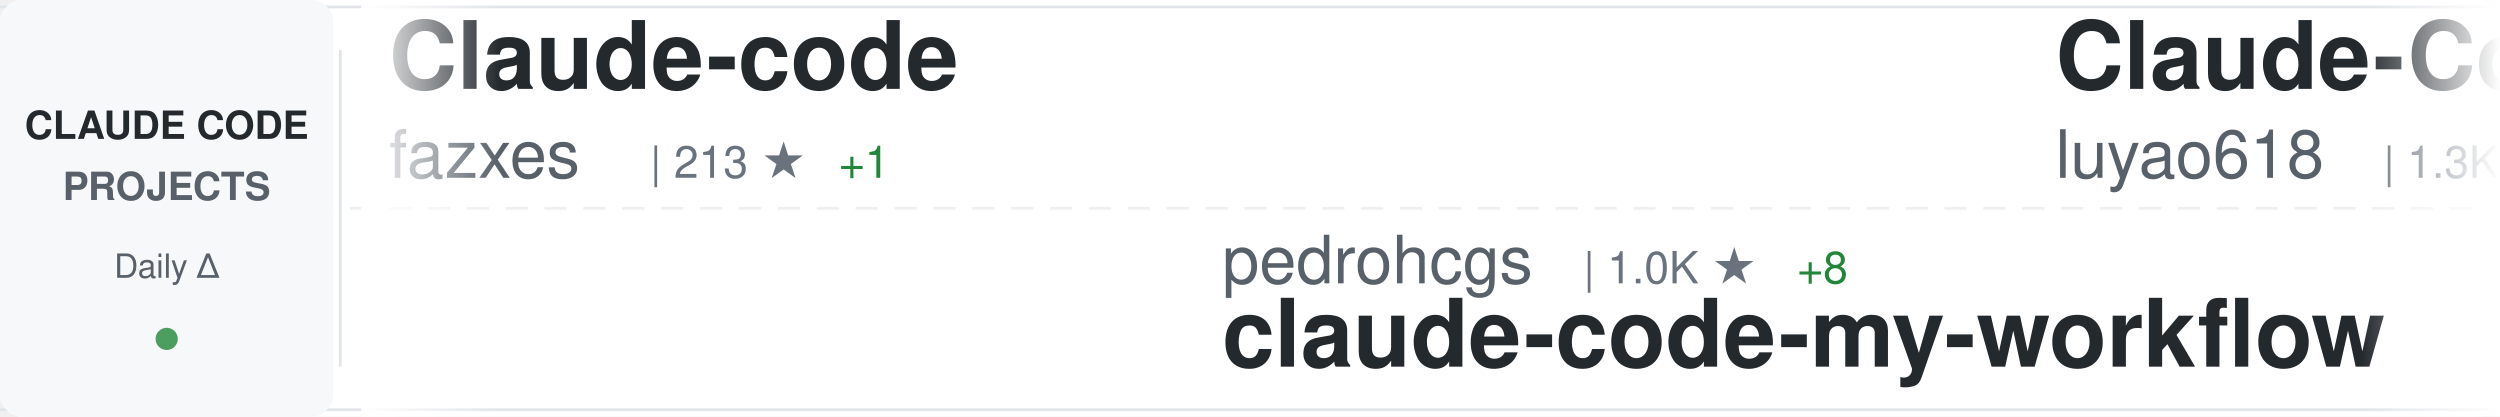
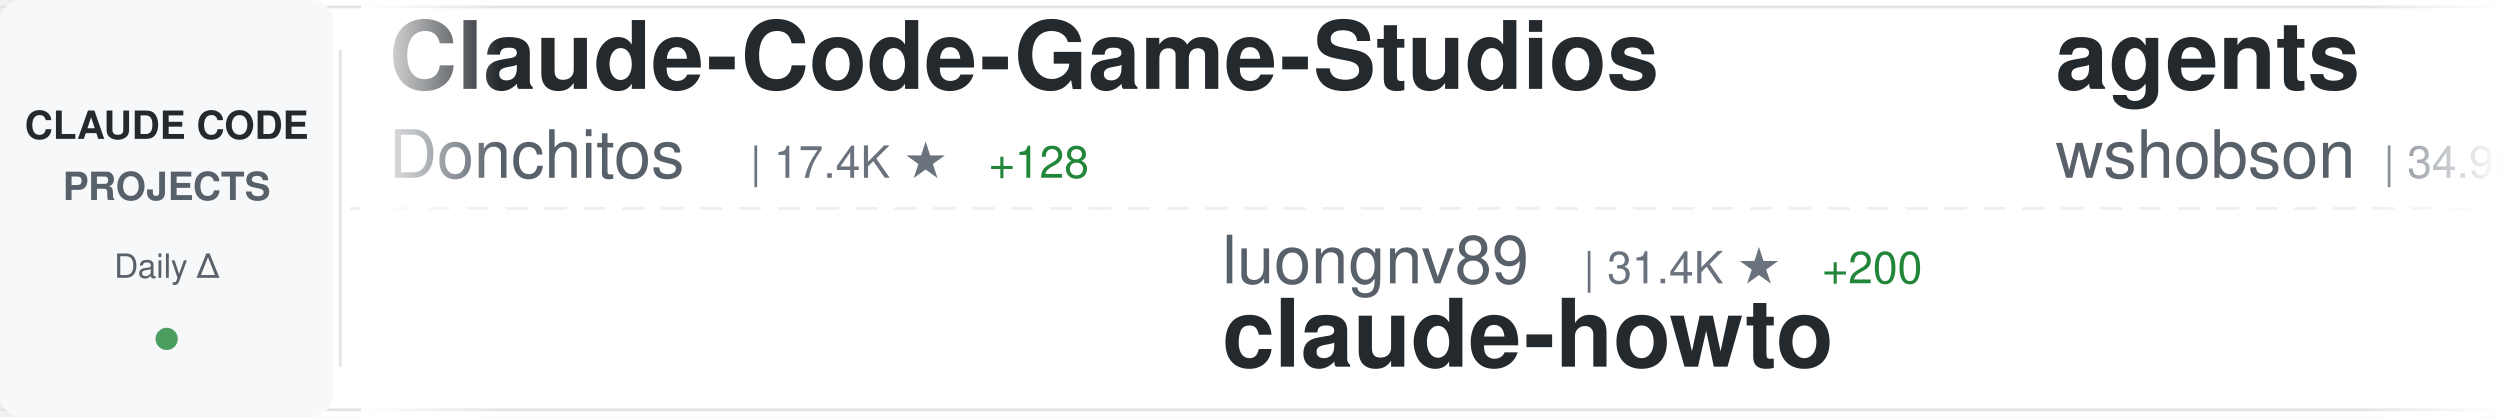
<svg xmlns="http://www.w3.org/2000/svg" width="900" height="150">
  <defs>
    <linearGradient id="awesomeLeftFade" x1="0%" y1="0%" x2="100%" y2="0%">
      <stop offset="0%" style="stop-color:#ffffff;stop-opacity:1" />
      <stop offset="100%" style="stop-color:#ffffff;stop-opacity:0" />
    </linearGradient>
    <linearGradient id="awesomeRightFade" x1="0%" y1="0%" x2="100%" y2="0%">
      <stop offset="0%" style="stop-color:#ffffff;stop-opacity:0" />
      <stop offset="100%" style="stop-color:#ffffff;stop-opacity:1" />
    </linearGradient>
  </defs>
  <rect width="900" height="150" fill="#ffffff" rx="8" />
  <rect x="0" y="2" width="900" height="1" fill="#e1e4e8" />
  <rect x="0" y="147" width="900" height="1" fill="#e1e4e8" />
  <line x1="0" y1="75" x2="900" y2="75" stroke="#e1e4e8" stroke-width="1" stroke-dasharray="8 6" opacity="0.6" />
  <rect x="0" y="0" width="120" height="150" fill="#f6f8fa" rx="8" />
  <text x="60" y="50" font-family="-apple-system, BlinkMacSystemFont, 'Segoe UI', Helvetica, Arial, sans-serif" font-size="14" font-weight="600" fill="#24292e" text-anchor="middle">CLAUDE CODE</text>
  <text x="60" y="72" font-family="-apple-system, BlinkMacSystemFont, 'Segoe UI', Helvetica, Arial, sans-serif" font-size="14" font-weight="600" fill="#586069" text-anchor="middle">PROJECTS</text>
  <text x="60" y="100" font-family="-apple-system, BlinkMacSystemFont, 'Segoe UI', Helvetica, Arial, sans-serif" font-size="12" font-weight="500" fill="#586069" text-anchor="middle">Daily Δ</text>
  <circle cx="60" cy="122" r="4" fill="#22863a" opacity="0.8" />
  <rect x="122" y="18" width="1" height="114" fill="#e1e4e8" />
  <clipPath id="awesomeTickerClip">
    <rect x="130" y="0" width="770" height="150" />
  </clipPath>
  <g clip-path="url(#awesomeTickerClip)">
    <g id="awesomeTickerItems">
      <animateTransform attributeName="transform" attributeType="XML" type="translate" from="0 0" to="-3000 0" dur="54s" repeatCount="indefinite" />
      <g transform="translate(0, 0)">
-         <text x="140" y="32" font-family="-apple-system, BlinkMacSystemFont, 'Segoe UI', Helvetica, Arial, sans-serif" font-size="34" font-weight="600" fill="#24292e">Claude-code</text>
-         <text x="140" y="64" font-family="-apple-system, BlinkMacSystemFont, 'Segoe UI', Helvetica, Arial, sans-serif" font-size="24" font-weight="400" fill="#586069">fazxes</text>
-         <text x="234" y="64" font-family="-apple-system, BlinkMacSystemFont, 'Segoe UI', Helvetica, Arial, sans-serif" font-size="16" font-weight="500" fill="#6a737d">| 213 ★</text>
-         <text x="302" y="64" font-family="-apple-system, BlinkMacSystemFont, 'Segoe UI', Helvetica, Arial, sans-serif" font-size="16" font-weight="500" fill="#22863a"> +1</text>
+         <text x="140" y="32" font-family="-apple-system, BlinkMacSystemFont, 'Segoe UI', Helvetica, Arial, sans-serif" font-size="34" font-weight="600" fill="#24292e">Claude-Code-Game-Studios</text>
+         <text x="140" y="64" font-family="-apple-system, BlinkMacSystemFont, 'Segoe UI', Helvetica, Arial, sans-serif" font-size="24" font-weight="400" fill="#586069">Donchitos</text>
+         <text x="270" y="64" font-family="-apple-system, BlinkMacSystemFont, 'Segoe UI', Helvetica, Arial, sans-serif" font-size="16" font-weight="500" fill="#6a737d">| 17.4K ★</text>
+         <text x="356" y="64" font-family="-apple-system, BlinkMacSystemFont, 'Segoe UI', Helvetica, Arial, sans-serif" font-size="16" font-weight="500" fill="#22863a"> +128</text>
      </g>
      <g transform="translate(300, 0)">
-         <text x="140" y="102" font-family="-apple-system, BlinkMacSystemFont, 'Segoe UI', Helvetica, Arial, sans-serif" font-size="24" font-weight="400" fill="#586069">pedrohcgs</text>
-         <text x="270" y="102" font-family="-apple-system, BlinkMacSystemFont, 'Segoe UI', Helvetica, Arial, sans-serif" font-size="16" font-weight="500" fill="#6a737d">| 1.0K ★</text>
-         <text x="347" y="102" font-family="-apple-system, BlinkMacSystemFont, 'Segoe UI', Helvetica, Arial, sans-serif" font-size="16" font-weight="500" fill="#22863a"> +8</text>
-         <text x="140" y="132" font-family="-apple-system, BlinkMacSystemFont, 'Segoe UI', Helvetica, Arial, sans-serif" font-size="34" font-weight="600" fill="#24292e">claude-code-my-workflow</text>
+         <text x="140" y="102" font-family="-apple-system, BlinkMacSystemFont, 'Segoe UI', Helvetica, Arial, sans-serif" font-size="24" font-weight="400" fill="#586069">luongnv89</text>
+         <text x="270" y="102" font-family="-apple-system, BlinkMacSystemFont, 'Segoe UI', Helvetica, Arial, sans-serif" font-size="16" font-weight="500" fill="#6a737d">| 31.4K ★</text>
+         <text x="356" y="102" font-family="-apple-system, BlinkMacSystemFont, 'Segoe UI', Helvetica, Arial, sans-serif" font-size="16" font-weight="500" fill="#22863a"> +200</text>
+         <text x="140" y="132" font-family="-apple-system, BlinkMacSystemFont, 'Segoe UI', Helvetica, Arial, sans-serif" font-size="34" font-weight="600" fill="#24292e">claude-howto</text>
      </g>
      <g transform="translate(600, 0)">
-         <text x="140" y="32" font-family="-apple-system, BlinkMacSystemFont, 'Segoe UI', Helvetica, Arial, sans-serif" font-size="34" font-weight="600" fill="#24292e">Claude-Code-Source-Study</text>
-         <text x="140" y="64" font-family="-apple-system, BlinkMacSystemFont, 'Segoe UI', Helvetica, Arial, sans-serif" font-size="24" font-weight="400" fill="#586069">luyao618</text>
-         <text x="258" y="64" font-family="-apple-system, BlinkMacSystemFont, 'Segoe UI', Helvetica, Arial, sans-serif" font-size="16" font-weight="500" fill="#6a737d">| 1.3K ★</text>
-         <text x="335" y="64" font-family="-apple-system, BlinkMacSystemFont, 'Segoe UI', Helvetica, Arial, sans-serif" font-size="16" font-weight="500" fill="#22863a"> +4</text>
+         <text x="140" y="32" font-family="-apple-system, BlinkMacSystemFont, 'Segoe UI', Helvetica, Arial, sans-serif" font-size="34" font-weight="600" fill="#24292e">agents</text>
+         <text x="140" y="64" font-family="-apple-system, BlinkMacSystemFont, 'Segoe UI', Helvetica, Arial, sans-serif" font-size="24" font-weight="400" fill="#586069">wshobson</text>
+         <text x="258" y="64" font-family="-apple-system, BlinkMacSystemFont, 'Segoe UI', Helvetica, Arial, sans-serif" font-size="16" font-weight="500" fill="#6a737d">| 34.9K ★</text>
+         <text x="344" y="64" font-family="-apple-system, BlinkMacSystemFont, 'Segoe UI', Helvetica, Arial, sans-serif" font-size="16" font-weight="500" fill="#22863a"> +62</text>
      </g>
      <g transform="translate(900, 0)">
-         <text x="140" y="102" font-family="-apple-system, BlinkMacSystemFont, 'Segoe UI', Helvetica, Arial, sans-serif" font-size="24" font-weight="400" fill="#586069">AICoderTudou</text>
-         <text x="306" y="102" font-family="-apple-system, BlinkMacSystemFont, 'Segoe UI', Helvetica, Arial, sans-serif" font-size="16" font-weight="500" fill="#6a737d">| 497 ★</text>
-         <text x="140" y="132" font-family="-apple-system, BlinkMacSystemFont, 'Segoe UI', Helvetica, Arial, sans-serif" font-size="34" font-weight="600" fill="#24292e">claude-code-tudou</text>
+         <text x="140" y="102" font-family="-apple-system, BlinkMacSystemFont, 'Segoe UI', Helvetica, Arial, sans-serif" font-size="24" font-weight="400" fill="#586069">eyaltoledano</text>
+         <text x="306" y="102" font-family="-apple-system, BlinkMacSystemFont, 'Segoe UI', Helvetica, Arial, sans-serif" font-size="16" font-weight="500" fill="#6a737d">| 27.0K ★</text>
+         <text x="392" y="102" font-family="-apple-system, BlinkMacSystemFont, 'Segoe UI', Helvetica, Arial, sans-serif" font-size="16" font-weight="500" fill="#22863a"> +22</text>
+         <text x="140" y="132" font-family="-apple-system, BlinkMacSystemFont, 'Segoe UI', Helvetica, Arial, sans-serif" font-size="34" font-weight="600" fill="#24292e">claude-task-master</text>
      </g>
      <g transform="translate(1200, 0)">
-         <text x="140" y="32" font-family="-apple-system, BlinkMacSystemFont, 'Segoe UI', Helvetica, Arial, sans-serif" font-size="34" font-weight="600" fill="#24292e">claude-code-from-source</text>
-         <text x="140" y="64" font-family="-apple-system, BlinkMacSystemFont, 'Segoe UI', Helvetica, Arial, sans-serif" font-size="24" font-weight="400" fill="#586069">alejandrobalderas</text>
-         <text x="366" y="64" font-family="-apple-system, BlinkMacSystemFont, 'Segoe UI', Helvetica, Arial, sans-serif" font-size="16" font-weight="500" fill="#6a737d">| 1.9K ★</text>
-         <text x="443" y="64" font-family="-apple-system, BlinkMacSystemFont, 'Segoe UI', Helvetica, Arial, sans-serif" font-size="16" font-weight="500" fill="#22863a"> +5</text>
+         <text x="140" y="32" font-family="-apple-system, BlinkMacSystemFont, 'Segoe UI', Helvetica, Arial, sans-serif" font-size="34" font-weight="600" fill="#24292e">claude-code-tips</text>
+         <text x="140" y="64" font-family="-apple-system, BlinkMacSystemFont, 'Segoe UI', Helvetica, Arial, sans-serif" font-size="24" font-weight="400" fill="#586069">ykdojo</text>
+         <text x="234" y="64" font-family="-apple-system, BlinkMacSystemFont, 'Segoe UI', Helvetica, Arial, sans-serif" font-size="16" font-weight="500" fill="#6a737d">| 8.1K ★</text>
+         <text x="311" y="64" font-family="-apple-system, BlinkMacSystemFont, 'Segoe UI', Helvetica, Arial, sans-serif" font-size="16" font-weight="500" fill="#22863a"> +18</text>
      </g>
      <g transform="translate(1500, 0)">
-         <text x="140" y="102" font-family="-apple-system, BlinkMacSystemFont, 'Segoe UI', Helvetica, Arial, sans-serif" font-size="24" font-weight="400" fill="#586069">qwibitai</text>
-         <text x="258" y="102" font-family="-apple-system, BlinkMacSystemFont, 'Segoe UI', Helvetica, Arial, sans-serif" font-size="16" font-weight="500" fill="#6a737d">| 28.6K ★</text>
-         <text x="344" y="102" font-family="-apple-system, BlinkMacSystemFont, 'Segoe UI', Helvetica, Arial, sans-serif" font-size="16" font-weight="500" fill="#22863a"> +50</text>
-         <text x="140" y="132" font-family="-apple-system, BlinkMacSystemFont, 'Segoe UI', Helvetica, Arial, sans-serif" font-size="34" font-weight="600" fill="#24292e">nanoclaw</text>
+         <text x="140" y="102" font-family="-apple-system, BlinkMacSystemFont, 'Segoe UI', Helvetica, Arial, sans-serif" font-size="24" font-weight="400" fill="#586069">anthropics</text>
+         <text x="282" y="102" font-family="-apple-system, BlinkMacSystemFont, 'Segoe UI', Helvetica, Arial, sans-serif" font-size="16" font-weight="500" fill="#6a737d">| 129.1K ★</text>
+         <text x="377" y="102" font-family="-apple-system, BlinkMacSystemFont, 'Segoe UI', Helvetica, Arial, sans-serif" font-size="16" font-weight="500" fill="#22863a"> +623</text>
+         <text x="140" y="132" font-family="-apple-system, BlinkMacSystemFont, 'Segoe UI', Helvetica, Arial, sans-serif" font-size="34" font-weight="600" fill="#24292e">skills</text>
      </g>
      <g transform="translate(1800, 0)">
-         <text x="140" y="32" font-family="-apple-system, BlinkMacSystemFont, 'Segoe UI', Helvetica, Arial, sans-serif" font-size="34" font-weight="600" fill="#24292e">claude-code-telegram</text>
-         <text x="140" y="64" font-family="-apple-system, BlinkMacSystemFont, 'Segoe UI', Helvetica, Arial, sans-serif" font-size="24" font-weight="400" fill="#586069">RichardAtCT</text>
-         <text x="294" y="64" font-family="-apple-system, BlinkMacSystemFont, 'Segoe UI', Helvetica, Arial, sans-serif" font-size="16" font-weight="500" fill="#6a737d">| 2.5K ★</text>
-         <text x="371" y="64" font-family="-apple-system, BlinkMacSystemFont, 'Segoe UI', Helvetica, Arial, sans-serif" font-size="16" font-weight="500" fill="#22863a"> +6</text>
+         <text x="140" y="32" font-family="-apple-system, BlinkMacSystemFont, 'Segoe UI', Helvetica, Arial, sans-serif" font-size="34" font-weight="600" fill="#24292e">Claude-Code-x-OpenClaw-G...</text>
+         <text x="140" y="64" font-family="-apple-system, BlinkMacSystemFont, 'Segoe UI', Helvetica, Arial, sans-serif" font-size="24" font-weight="400" fill="#586069">KimYx0207</text>
+         <text x="270" y="64" font-family="-apple-system, BlinkMacSystemFont, 'Segoe UI', Helvetica, Arial, sans-serif" font-size="16" font-weight="500" fill="#6a737d">| 3.7K ★</text>
+         <text x="347" y="64" font-family="-apple-system, BlinkMacSystemFont, 'Segoe UI', Helvetica, Arial, sans-serif" font-size="16" font-weight="500" fill="#22863a"> +28</text>
      </g>
      <g transform="translate(2100, 0)">
-         <text x="140" y="102" font-family="-apple-system, BlinkMacSystemFont, 'Segoe UI', Helvetica, Arial, sans-serif" font-size="24" font-weight="400" fill="#586069">musistudio</text>
-         <text x="282" y="102" font-family="-apple-system, BlinkMacSystemFont, 'Segoe UI', Helvetica, Arial, sans-serif" font-size="16" font-weight="500" fill="#6a737d">| 33.5K ★</text>
-         <text x="368" y="102" font-family="-apple-system, BlinkMacSystemFont, 'Segoe UI', Helvetica, Arial, sans-serif" font-size="16" font-weight="500" fill="#22863a"> +85</text>
-         <text x="140" y="132" font-family="-apple-system, BlinkMacSystemFont, 'Segoe UI', Helvetica, Arial, sans-serif" font-size="34" font-weight="600" fill="#24292e">claude-code-router</text>
+         <text x="140" y="102" font-family="-apple-system, BlinkMacSystemFont, 'Segoe UI', Helvetica, Arial, sans-serif" font-size="24" font-weight="400" fill="#586069">ding113</text>
+         <text x="246" y="102" font-family="-apple-system, BlinkMacSystemFont, 'Segoe UI', Helvetica, Arial, sans-serif" font-size="16" font-weight="500" fill="#6a737d">| 2.8K ★</text>
+         <text x="323" y="102" font-family="-apple-system, BlinkMacSystemFont, 'Segoe UI', Helvetica, Arial, sans-serif" font-size="16" font-weight="500" fill="#22863a"> +18</text>
+         <text x="140" y="132" font-family="-apple-system, BlinkMacSystemFont, 'Segoe UI', Helvetica, Arial, sans-serif" font-size="34" font-weight="600" fill="#24292e">claude-code-hub</text>
      </g>
      <g transform="translate(2400, 0)">
-         <text x="140" y="32" font-family="-apple-system, BlinkMacSystemFont, 'Segoe UI', Helvetica, Arial, sans-serif" font-size="34" font-weight="600" fill="#24292e">skills</text>
-         <text x="140" y="64" font-family="-apple-system, BlinkMacSystemFont, 'Segoe UI', Helvetica, Arial, sans-serif" font-size="24" font-weight="400" fill="#586069">anthropics</text>
-         <text x="282" y="64" font-family="-apple-system, BlinkMacSystemFont, 'Segoe UI', Helvetica, Arial, sans-serif" font-size="16" font-weight="500" fill="#6a737d">| 129.0K ★</text>
-         <text x="377" y="64" font-family="-apple-system, BlinkMacSystemFont, 'Segoe UI', Helvetica, Arial, sans-serif" font-size="16" font-weight="500" fill="#22863a"> +595</text>
+         <text x="140" y="32" font-family="-apple-system, BlinkMacSystemFont, 'Segoe UI', Helvetica, Arial, sans-serif" font-size="34" font-weight="600" fill="#24292e">Claude-Code</text>
+         <text x="140" y="64" font-family="-apple-system, BlinkMacSystemFont, 'Segoe UI', Helvetica, Arial, sans-serif" font-size="24" font-weight="400" fill="#586069">pengchengneo</text>
+         <text x="306" y="64" font-family="-apple-system, BlinkMacSystemFont, 'Segoe UI', Helvetica, Arial, sans-serif" font-size="16" font-weight="500" fill="#6a737d">| 1.3K ★</text>
+         <text x="383" y="64" font-family="-apple-system, BlinkMacSystemFont, 'Segoe UI', Helvetica, Arial, sans-serif" font-size="16" font-weight="500" fill="#22863a"> +4</text>
      </g>
      <g transform="translate(2700, 0)">
-         <text x="140" y="102" font-family="-apple-system, BlinkMacSystemFont, 'Segoe UI', Helvetica, Arial, sans-serif" font-size="24" font-weight="400" fill="#586069">bfly123</text>
-         <text x="246" y="102" font-family="-apple-system, BlinkMacSystemFont, 'Segoe UI', Helvetica, Arial, sans-serif" font-size="16" font-weight="500" fill="#6a737d">| 2.5K ★</text>
-         <text x="323" y="102" font-family="-apple-system, BlinkMacSystemFont, 'Segoe UI', Helvetica, Arial, sans-serif" font-size="16" font-weight="500" fill="#22863a"> +8</text>
-         <text x="140" y="132" font-family="-apple-system, BlinkMacSystemFont, 'Segoe UI', Helvetica, Arial, sans-serif" font-size="34" font-weight="600" fill="#24292e">claude_codex_bridge</text>
+         <text x="140" y="102" font-family="-apple-system, BlinkMacSystemFont, 'Segoe UI', Helvetica, Arial, sans-serif" font-size="24" font-weight="400" fill="#586069">shanraisshan</text>
+         <text x="306" y="102" font-family="-apple-system, BlinkMacSystemFont, 'Segoe UI', Helvetica, Arial, sans-serif" font-size="16" font-weight="500" fill="#6a737d">| 51.4K ★</text>
+         <text x="392" y="102" font-family="-apple-system, BlinkMacSystemFont, 'Segoe UI', Helvetica, Arial, sans-serif" font-size="16" font-weight="500" fill="#22863a"> +232</text>
+         <text x="140" y="132" font-family="-apple-system, BlinkMacSystemFont, 'Segoe UI', Helvetica, Arial, sans-serif" font-size="34" font-weight="600" fill="#24292e">claude-code-best-practic...</text>
      </g>
      <g transform="translate(3000, 0)">
-         <text x="140" y="32" font-family="-apple-system, BlinkMacSystemFont, 'Segoe UI', Helvetica, Arial, sans-serif" font-size="34" font-weight="600" fill="#24292e">Claude-code</text>
-         <text x="140" y="64" font-family="-apple-system, BlinkMacSystemFont, 'Segoe UI', Helvetica, Arial, sans-serif" font-size="24" font-weight="400" fill="#586069">fazxes</text>
-         <text x="234" y="64" font-family="-apple-system, BlinkMacSystemFont, 'Segoe UI', Helvetica, Arial, sans-serif" font-size="16" font-weight="500" fill="#6a737d">| 213 ★</text>
-         <text x="302" y="64" font-family="-apple-system, BlinkMacSystemFont, 'Segoe UI', Helvetica, Arial, sans-serif" font-size="16" font-weight="500" fill="#22863a"> +1</text>
+         <text x="140" y="32" font-family="-apple-system, BlinkMacSystemFont, 'Segoe UI', Helvetica, Arial, sans-serif" font-size="34" font-weight="600" fill="#24292e">Claude-Code-Game-Studios</text>
+         <text x="140" y="64" font-family="-apple-system, BlinkMacSystemFont, 'Segoe UI', Helvetica, Arial, sans-serif" font-size="24" font-weight="400" fill="#586069">Donchitos</text>
+         <text x="270" y="64" font-family="-apple-system, BlinkMacSystemFont, 'Segoe UI', Helvetica, Arial, sans-serif" font-size="16" font-weight="500" fill="#6a737d">| 17.4K ★</text>
+         <text x="356" y="64" font-family="-apple-system, BlinkMacSystemFont, 'Segoe UI', Helvetica, Arial, sans-serif" font-size="16" font-weight="500" fill="#22863a"> +128</text>
      </g>
      <g transform="translate(3300, 0)">
-         <text x="140" y="102" font-family="-apple-system, BlinkMacSystemFont, 'Segoe UI', Helvetica, Arial, sans-serif" font-size="24" font-weight="400" fill="#586069">pedrohcgs</text>
-         <text x="270" y="102" font-family="-apple-system, BlinkMacSystemFont, 'Segoe UI', Helvetica, Arial, sans-serif" font-size="16" font-weight="500" fill="#6a737d">| 1.0K ★</text>
-         <text x="347" y="102" font-family="-apple-system, BlinkMacSystemFont, 'Segoe UI', Helvetica, Arial, sans-serif" font-size="16" font-weight="500" fill="#22863a"> +8</text>
-         <text x="140" y="132" font-family="-apple-system, BlinkMacSystemFont, 'Segoe UI', Helvetica, Arial, sans-serif" font-size="34" font-weight="600" fill="#24292e">claude-code-my-workflow</text>
+         <text x="140" y="102" font-family="-apple-system, BlinkMacSystemFont, 'Segoe UI', Helvetica, Arial, sans-serif" font-size="24" font-weight="400" fill="#586069">luongnv89</text>
+         <text x="270" y="102" font-family="-apple-system, BlinkMacSystemFont, 'Segoe UI', Helvetica, Arial, sans-serif" font-size="16" font-weight="500" fill="#6a737d">| 31.4K ★</text>
+         <text x="356" y="102" font-family="-apple-system, BlinkMacSystemFont, 'Segoe UI', Helvetica, Arial, sans-serif" font-size="16" font-weight="500" fill="#22863a"> +200</text>
+         <text x="140" y="132" font-family="-apple-system, BlinkMacSystemFont, 'Segoe UI', Helvetica, Arial, sans-serif" font-size="34" font-weight="600" fill="#24292e">claude-howto</text>
      </g>
      <g transform="translate(3600, 0)">
-         <text x="140" y="32" font-family="-apple-system, BlinkMacSystemFont, 'Segoe UI', Helvetica, Arial, sans-serif" font-size="34" font-weight="600" fill="#24292e">Claude-Code-Source-Study</text>
-         <text x="140" y="64" font-family="-apple-system, BlinkMacSystemFont, 'Segoe UI', Helvetica, Arial, sans-serif" font-size="24" font-weight="400" fill="#586069">luyao618</text>
-         <text x="258" y="64" font-family="-apple-system, BlinkMacSystemFont, 'Segoe UI', Helvetica, Arial, sans-serif" font-size="16" font-weight="500" fill="#6a737d">| 1.3K ★</text>
-         <text x="335" y="64" font-family="-apple-system, BlinkMacSystemFont, 'Segoe UI', Helvetica, Arial, sans-serif" font-size="16" font-weight="500" fill="#22863a"> +4</text>
+         <text x="140" y="32" font-family="-apple-system, BlinkMacSystemFont, 'Segoe UI', Helvetica, Arial, sans-serif" font-size="34" font-weight="600" fill="#24292e">agents</text>
+         <text x="140" y="64" font-family="-apple-system, BlinkMacSystemFont, 'Segoe UI', Helvetica, Arial, sans-serif" font-size="24" font-weight="400" fill="#586069">wshobson</text>
+         <text x="258" y="64" font-family="-apple-system, BlinkMacSystemFont, 'Segoe UI', Helvetica, Arial, sans-serif" font-size="16" font-weight="500" fill="#6a737d">| 34.9K ★</text>
+         <text x="344" y="64" font-family="-apple-system, BlinkMacSystemFont, 'Segoe UI', Helvetica, Arial, sans-serif" font-size="16" font-weight="500" fill="#22863a"> +62</text>
      </g>
      <g transform="translate(3900, 0)">
-         <text x="140" y="102" font-family="-apple-system, BlinkMacSystemFont, 'Segoe UI', Helvetica, Arial, sans-serif" font-size="24" font-weight="400" fill="#586069">AICoderTudou</text>
-         <text x="306" y="102" font-family="-apple-system, BlinkMacSystemFont, 'Segoe UI', Helvetica, Arial, sans-serif" font-size="16" font-weight="500" fill="#6a737d">| 497 ★</text>
-         <text x="140" y="132" font-family="-apple-system, BlinkMacSystemFont, 'Segoe UI', Helvetica, Arial, sans-serif" font-size="34" font-weight="600" fill="#24292e">claude-code-tudou</text>
+         <text x="140" y="102" font-family="-apple-system, BlinkMacSystemFont, 'Segoe UI', Helvetica, Arial, sans-serif" font-size="24" font-weight="400" fill="#586069">eyaltoledano</text>
+         <text x="306" y="102" font-family="-apple-system, BlinkMacSystemFont, 'Segoe UI', Helvetica, Arial, sans-serif" font-size="16" font-weight="500" fill="#6a737d">| 27.0K ★</text>
+         <text x="392" y="102" font-family="-apple-system, BlinkMacSystemFont, 'Segoe UI', Helvetica, Arial, sans-serif" font-size="16" font-weight="500" fill="#22863a"> +22</text>
+         <text x="140" y="132" font-family="-apple-system, BlinkMacSystemFont, 'Segoe UI', Helvetica, Arial, sans-serif" font-size="34" font-weight="600" fill="#24292e">claude-task-master</text>
      </g>
    </g>
  </g>
  <rect x="130" y="0" width="50" height="150" fill="url(#awesomeLeftFade)" />
  <rect x="850" y="0" width="50" height="150" fill="url(#awesomeRightFade)" />
</svg>
